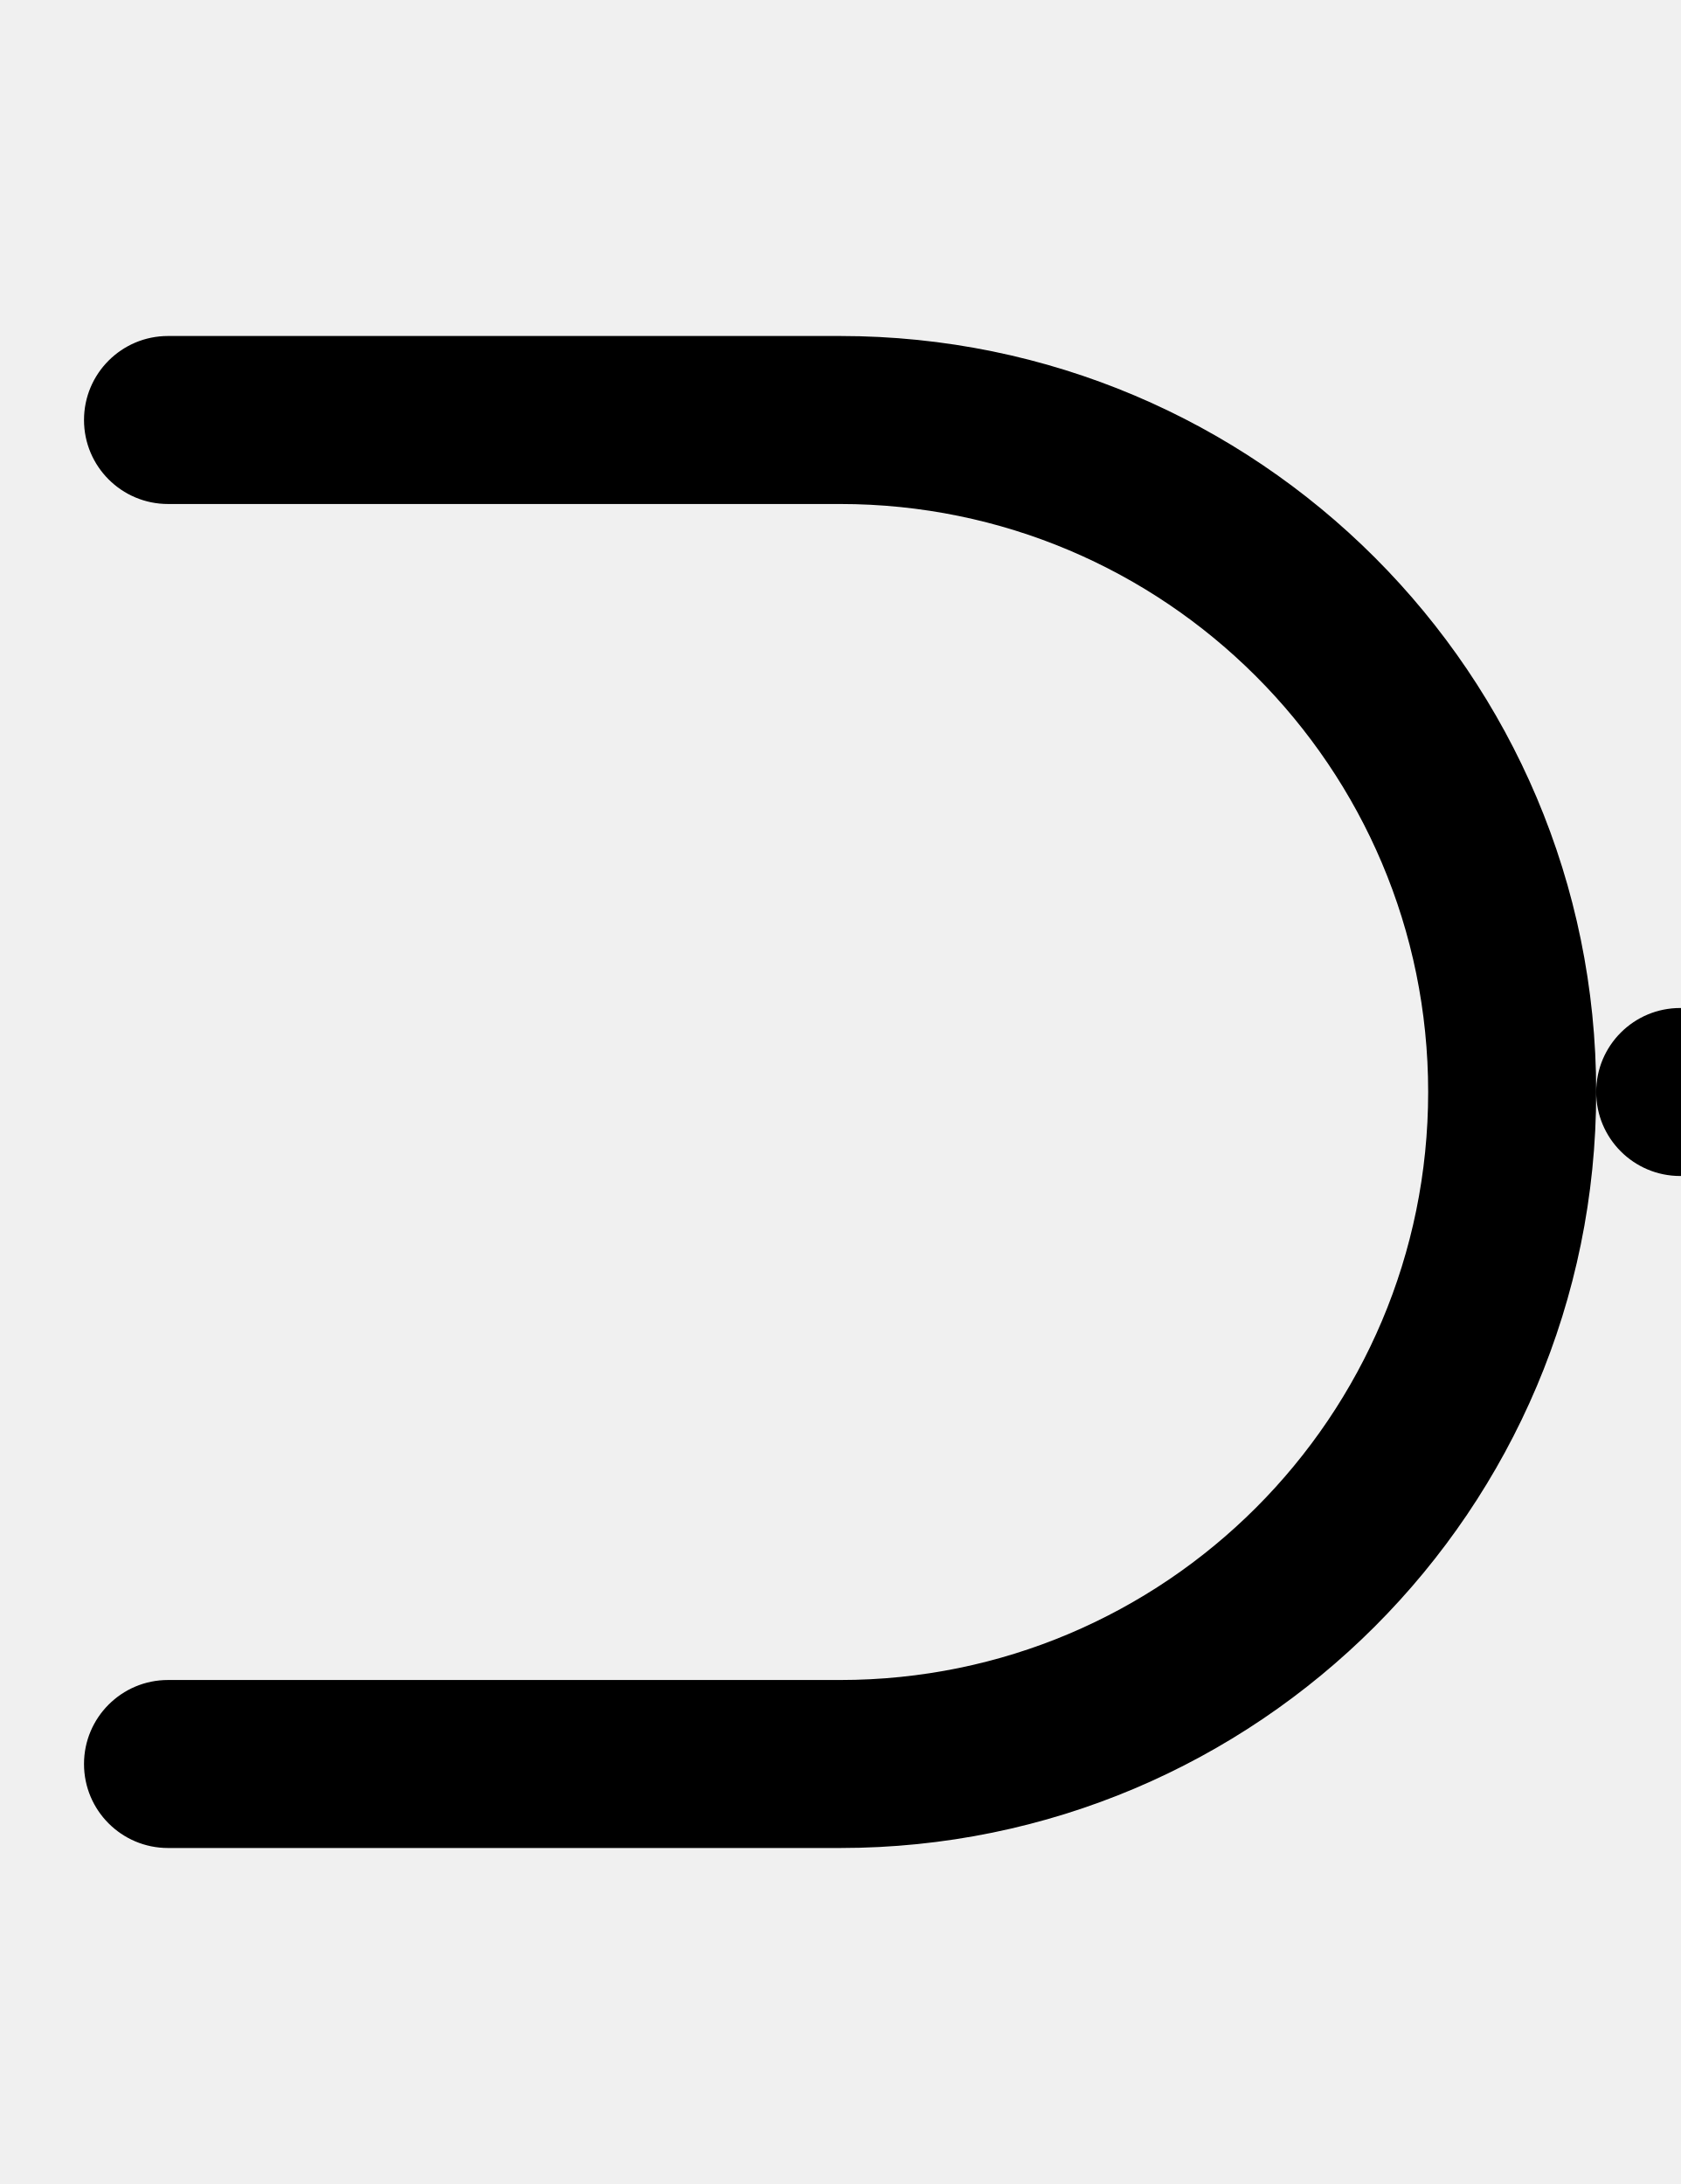
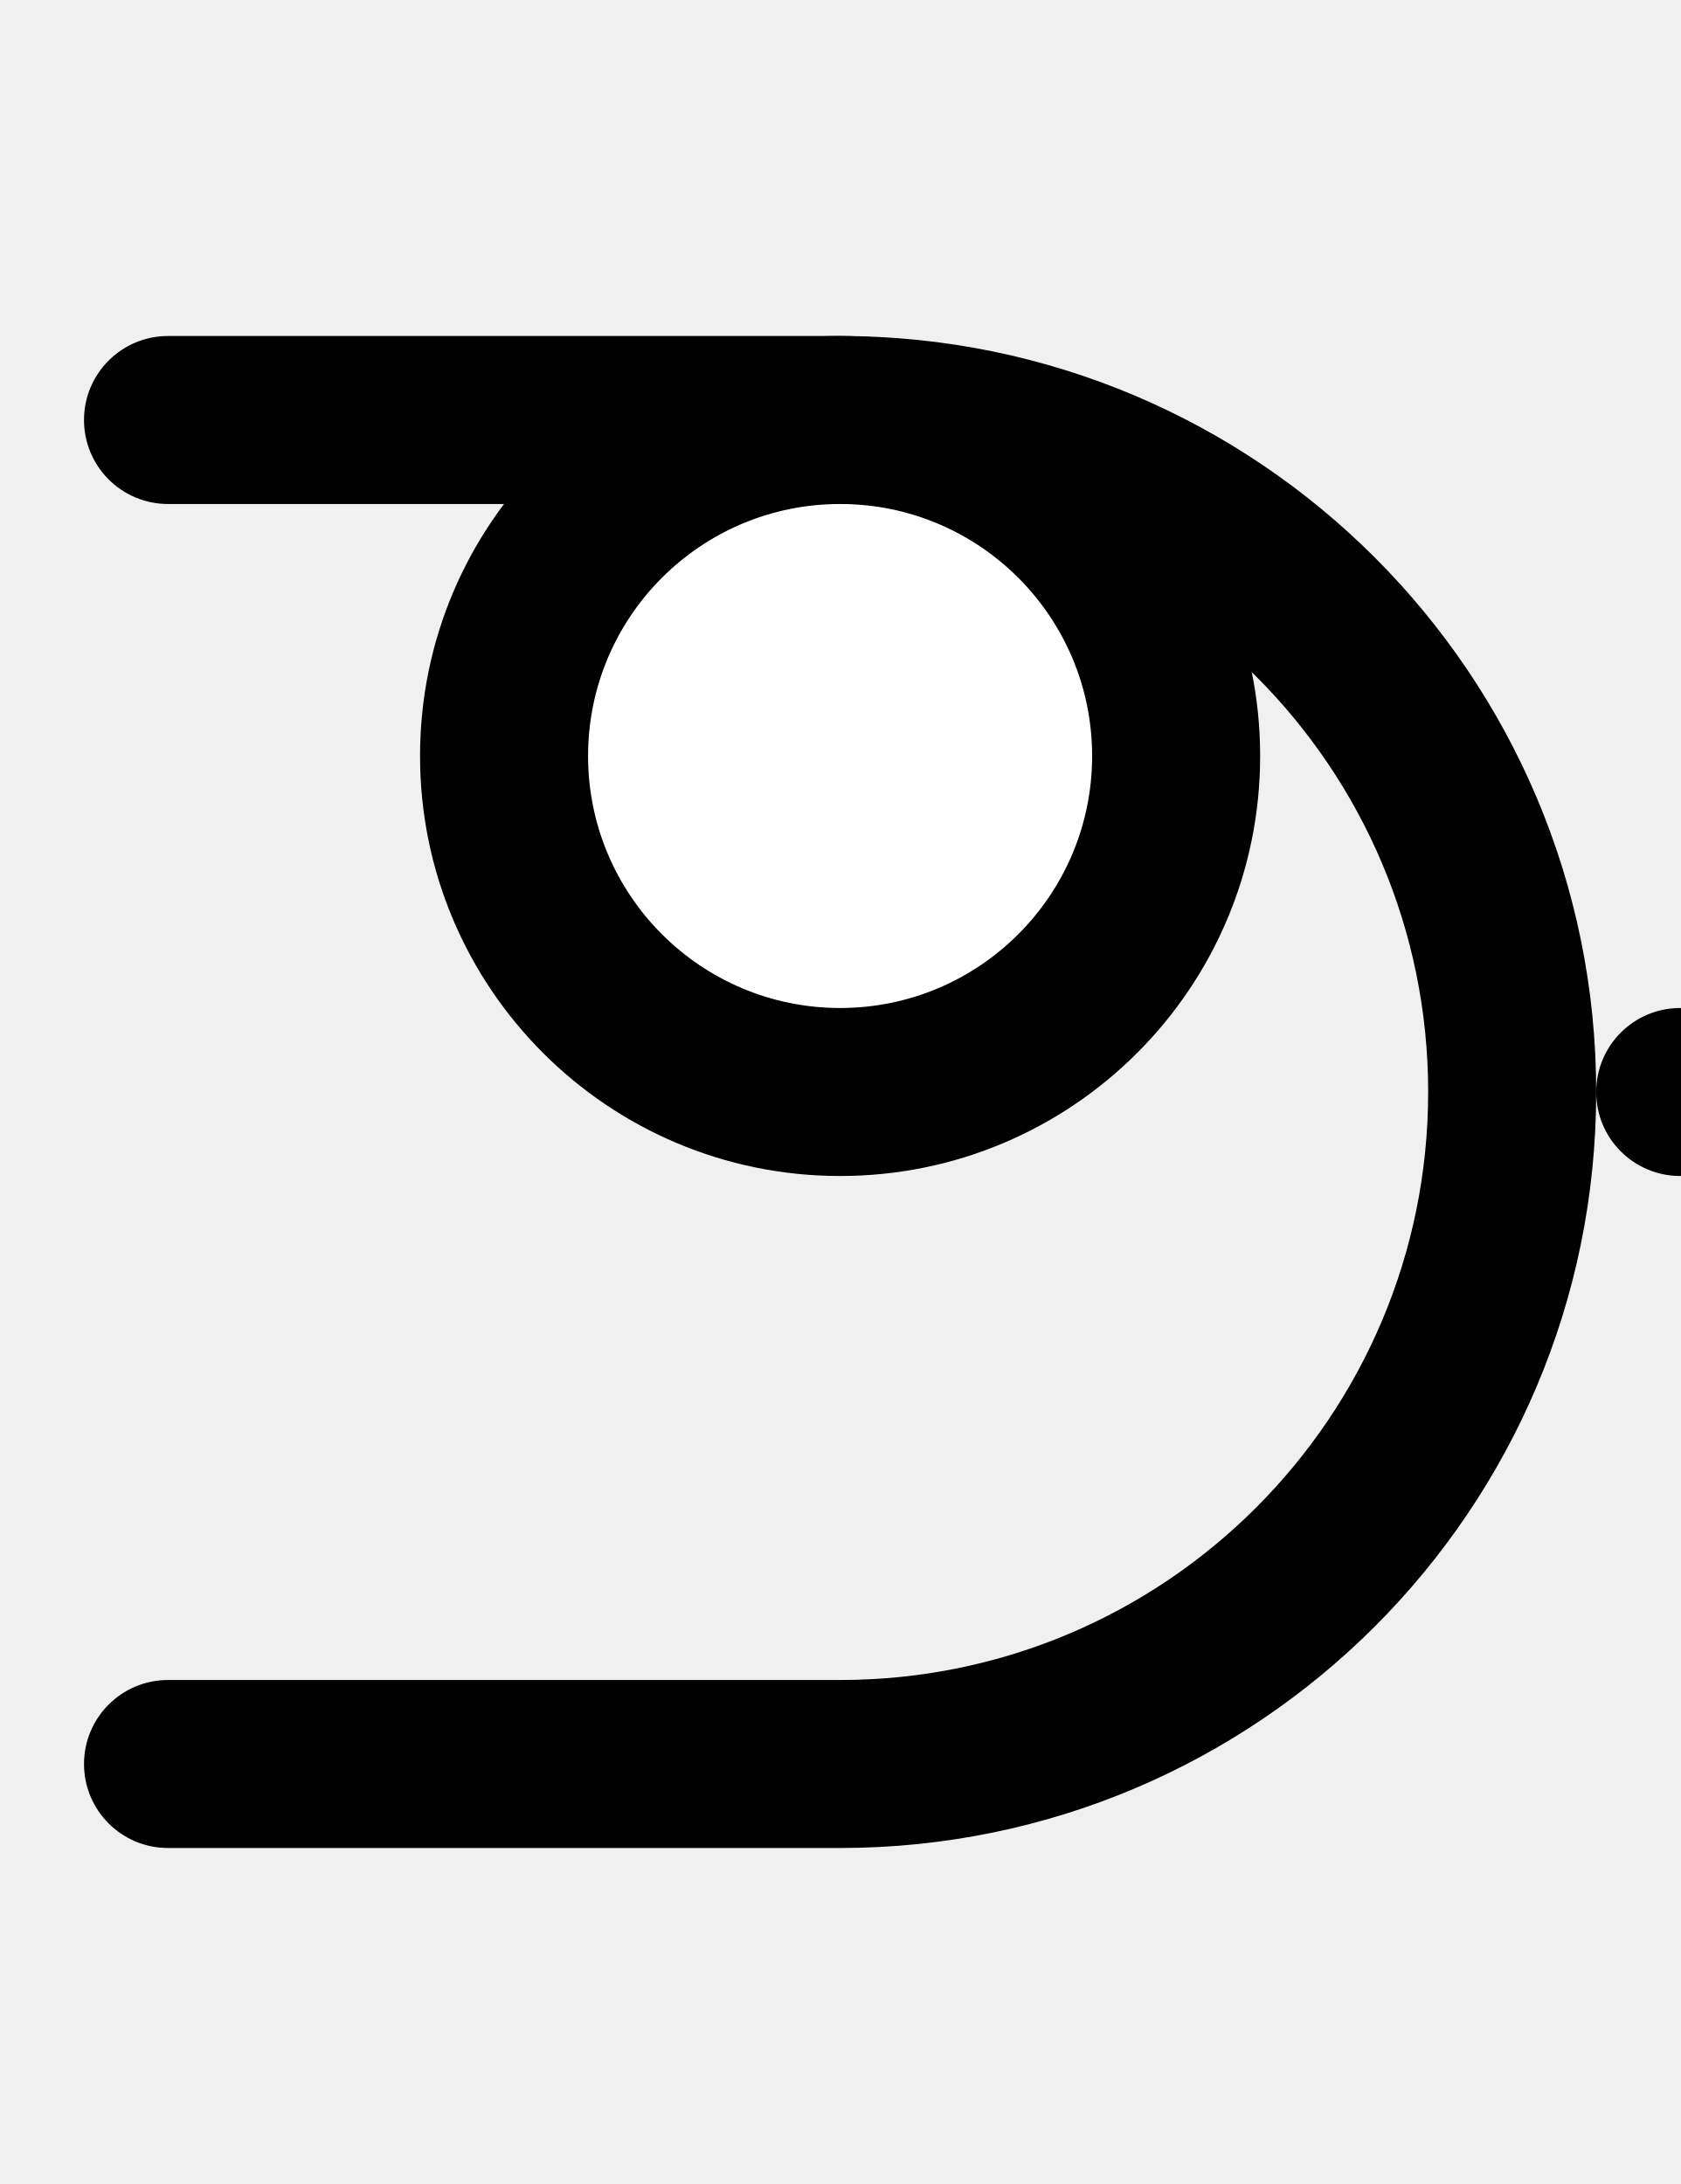
<svg xmlns="http://www.w3.org/2000/svg" width="500" height="650">
  <path d="M 50 100 A 25 25 0 0 0 25 125 A 25 25 0 0 0 50 150 L 250 150 A 175 175 0 0 1 425 325 A 175 175 0 0 1 250 500 L 50 500 A 25 25 0 0 0 25 525 A 25 25 0 0 0 50 550 L 250 550 A 225 225 0 0 0 475 325 A 225 225 0 0 0 250 100 L 50 100 z " />
  <circle cx="500" cy="325" r="25" />
+   <circle cx="250" cy="225" r="125" />
+   <circle cx="250" cy="225" r="75" fill="white" />
</svg>
